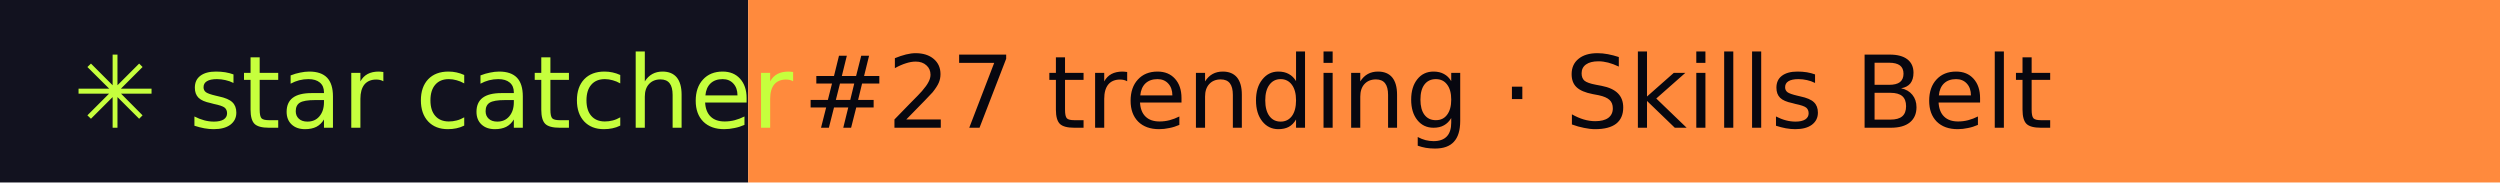
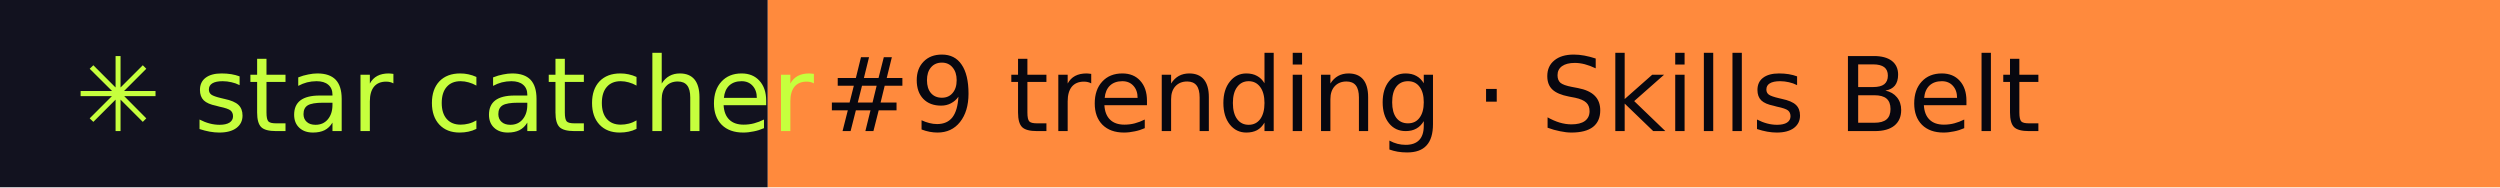
- <svg xmlns="http://www.w3.org/2000/svg" width="274" height="20" role="img" aria-label="star catcher: #27 trending · Skills Belt">
+ <svg xmlns="http://www.w3.org/2000/svg" width="267" height="20" role="img" aria-label="star catcher: #9 trending · Skills Belt">
  <rect width="82" height="20" fill="#12121F" />
-   <rect x="82" width="192" height="20" fill="#FF8A3D" />
+   <rect x="82" width="185" height="20" fill="#FF8A3D" />
  <g font-family="Verdana,DejaVu Sans,sans-serif" font-size="11">
    <text x="8" y="14" fill="#C6FF3D">✳ star catcher</text>
-     <text x="88" y="14" fill="#07070F">#27 trending · Skills Belt</text>
+     <text x="88" y="14" fill="#07070F">#9 trending · Skills Belt</text>
  </g>
</svg>
